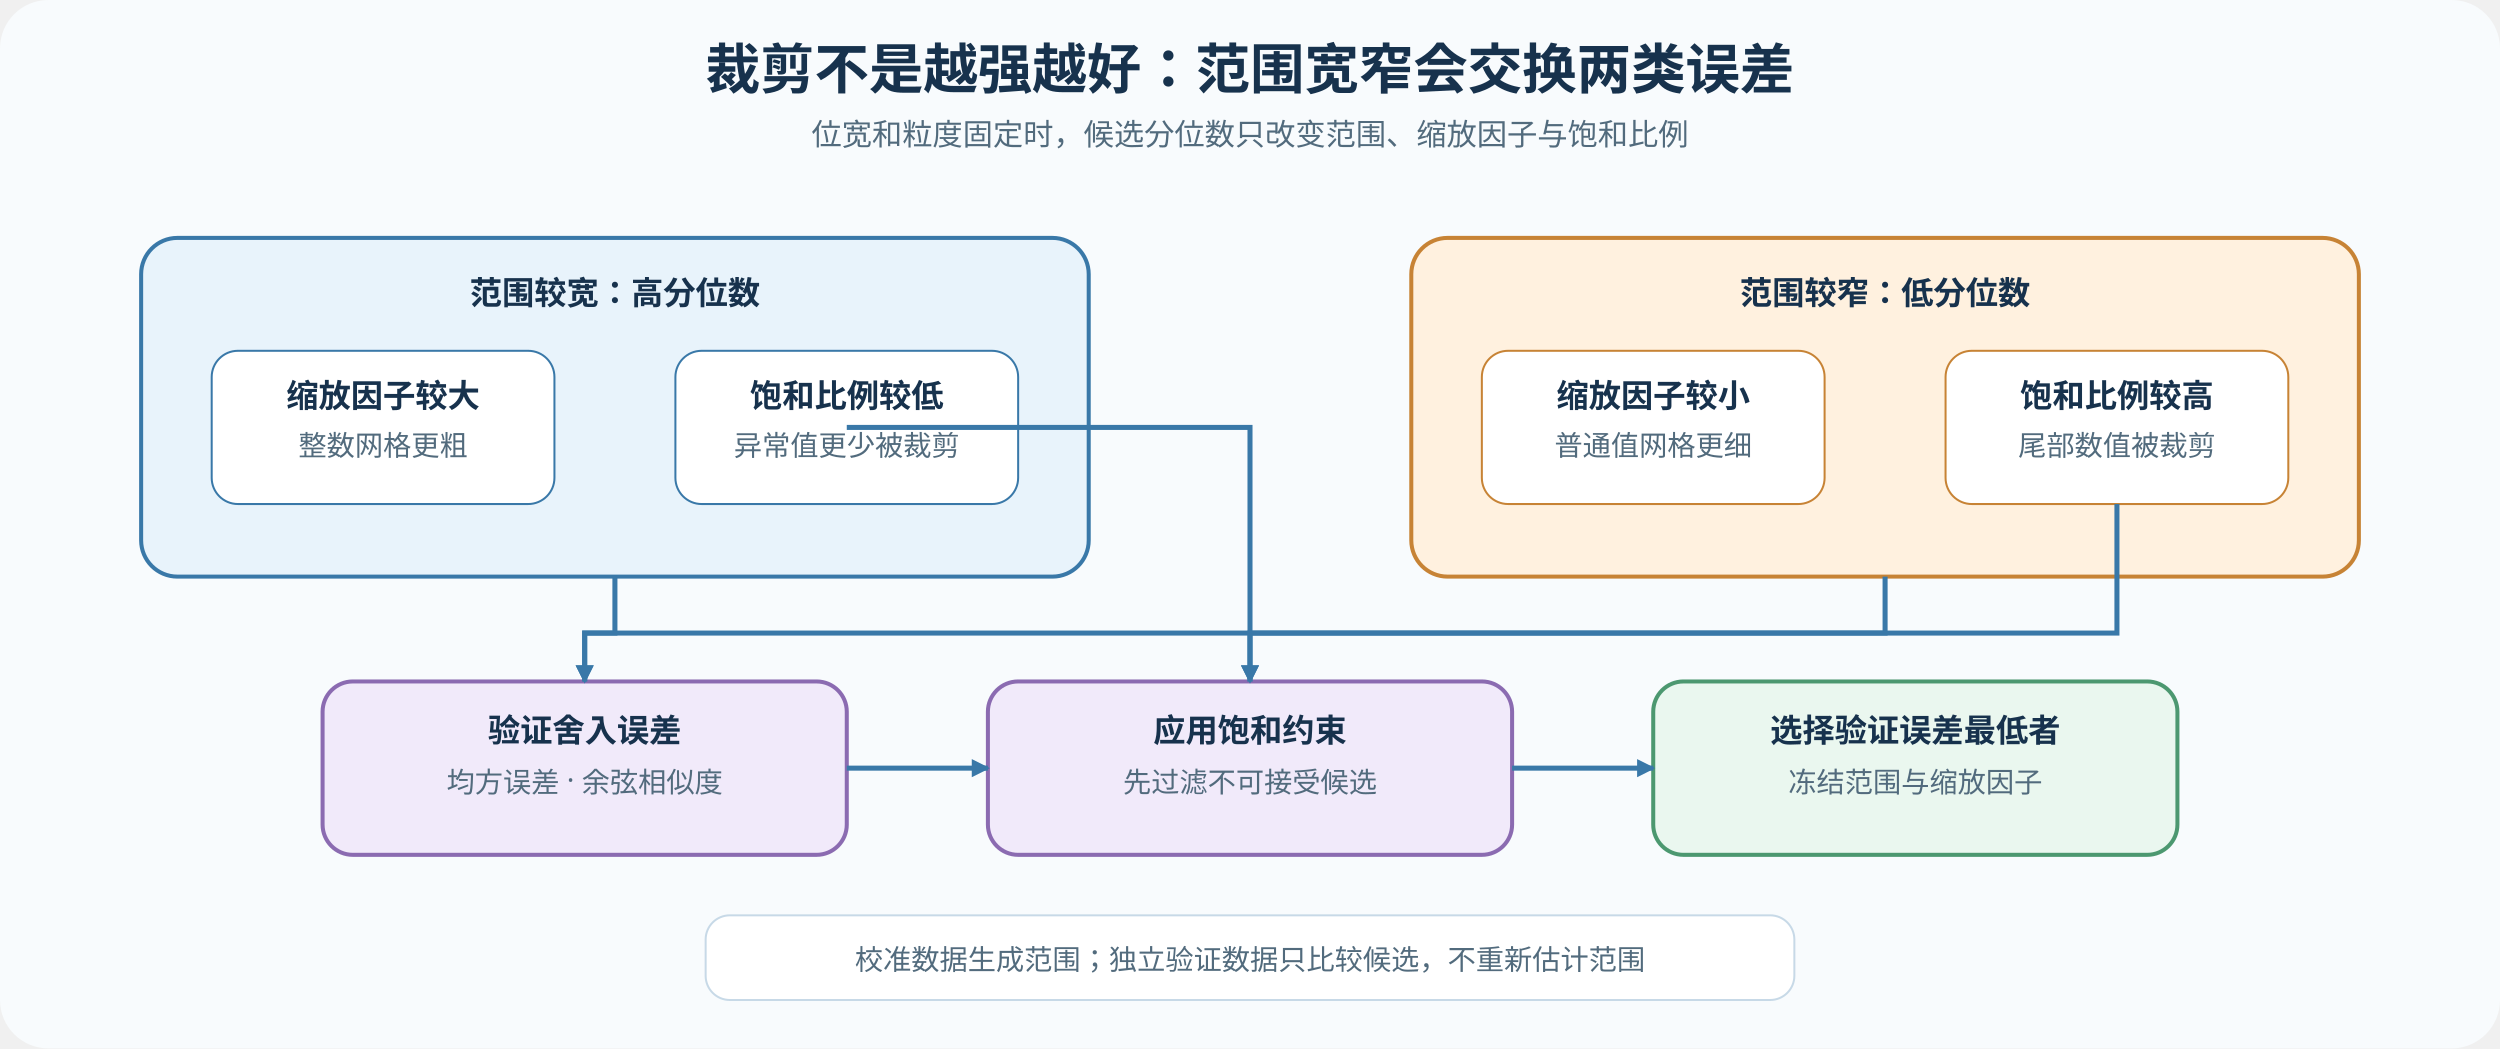
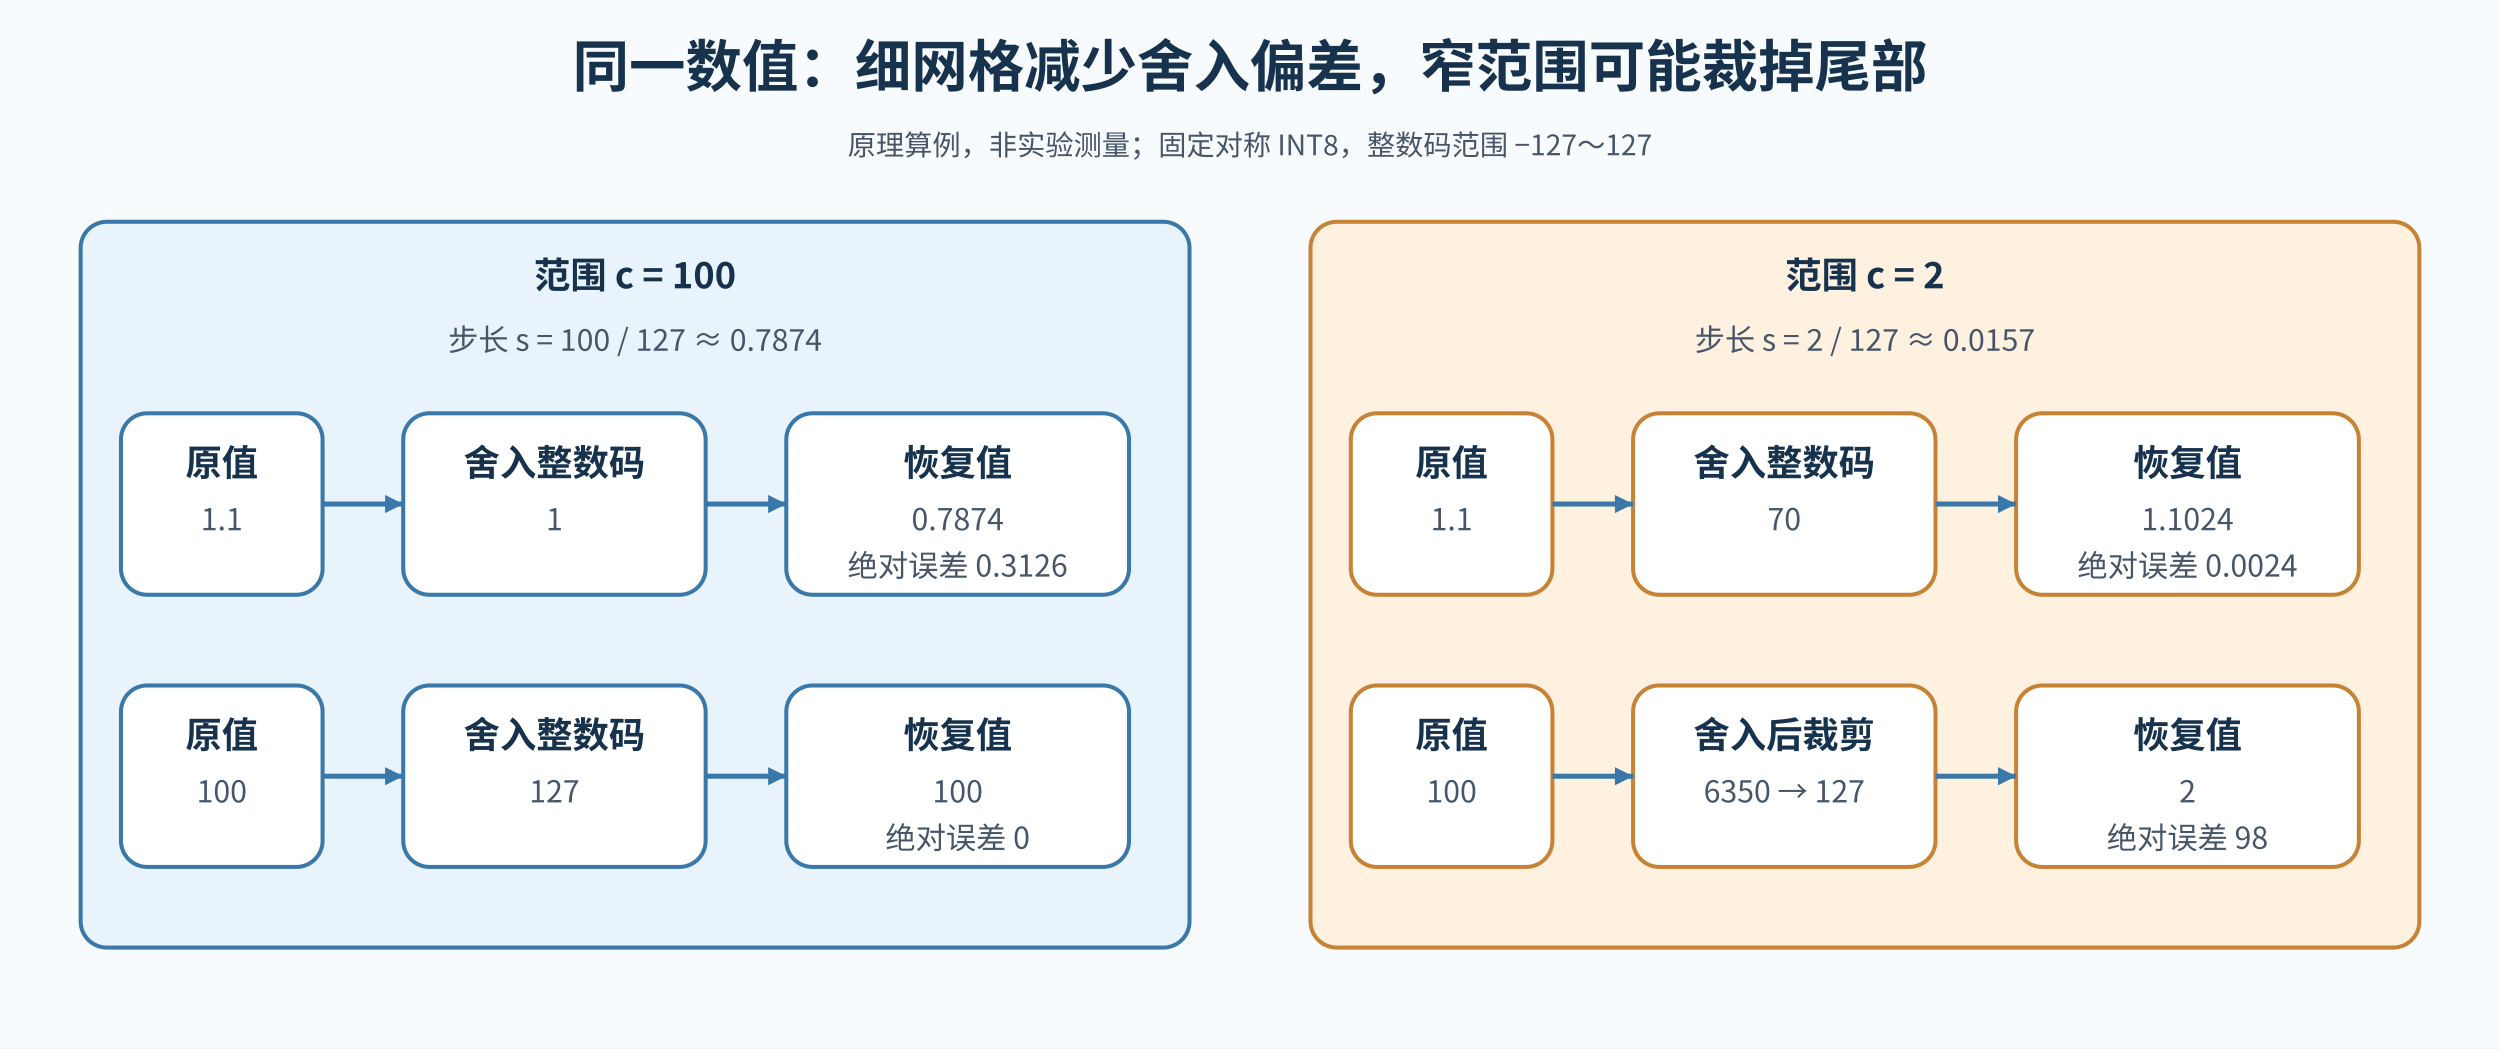
<svg xmlns="http://www.w3.org/2000/svg" width="1240" height="520" viewBox="0 0 1240 520" role="img" aria-labelledby="title desc">
  <defs>
-     <style>.title{font:700 27px "Noto Sans SC","Microsoft YaHei",sans-serif;fill:#17324d}.sub{font:15px "Noto Sans SC","Microsoft YaHei",sans-serif;fill:#526b7d}.h{font:700 16px "Noto Sans SC","Microsoft YaHei",sans-serif;fill:#17324d}.t{font:14px "Noto Sans SC","Microsoft YaHei",sans-serif;fill:#526b7d}.wide{fill:#e8f3fb;stroke:#3978a8;stroke-width:2}.narrow{fill:#fff1df;stroke:#c78335;stroke-width:2}.metric{fill:#f1eafa;stroke:#8b6bb1;stroke-width:2}.decision{fill:#eaf7ef;stroke:#4c9870;stroke-width:2}.flow{stroke:#3978a8;stroke-width:2.5;fill:none}</style>
-     <marker id="arrow" markerUnits="userSpaceOnUse" markerWidth="9" markerHeight="9" refX="8" refY="4.5" orient="auto">
-       <path d="M0 0L9 4.5L0 9Z" fill="#3978a8" />
+     <style>text{font-family:"Noto Sans CJK SC","Microsoft YaHei",sans-serif;font-weight:400;fill:#17324d}.title{font-size:28px;font-weight:700}.h{font-size:18px;font-weight:700}.b{font-size:15px;fill:#475569}.small{font-size:14px;fill:#475569}.flow{fill:none;stroke:#3978a8;stroke-width:2.5;marker-end:url(#arrow)}</style>
+     <marker id="arrow" markerWidth="9" markerHeight="9" refX="9" refY="4.5" orient="auto" markerUnits="userSpaceOnUse">
+       <path d="M0 0 L9 4.5 L0 9 Z" fill="#3978a8" />
    </marker>
  </defs>
-   <rect width="1240" height="520" rx="24" fill="#f8fbfd" />
-   <text x="620" y="44" text-anchor="middle" class="title">裁剪不是越强越好：范围宽窄会交换两类误差</text>
-   <text x="620" y="72" text-anchor="middle" class="sub">位宽和粒度固定时，候选分位数只改变范围、缩放因子与饱和比例</text>
-   <rect x="70" y="118" width="470" height="168" rx="18" class="wide" />
-   <text x="305" y="151" text-anchor="middle" class="h">范围较宽：高分位数</text>
-   <rect x="105" y="174" width="170" height="76" rx="13" fill="#fff" stroke="#3978a8" />
-   <text x="190" y="202" text-anchor="middle" class="h">缩放因子较大</text>
-   <text x="190" y="226" text-anchor="middle" class="t">整数网格更粗</text>
-   <rect x="335" y="174" width="170" height="76" rx="13" fill="#fff" stroke="#3978a8" />
-   <text x="420" y="202" text-anchor="middle" class="h">饱和比例较低</text>
-   <text x="420" y="226" text-anchor="middle" class="t">异常值更少被裁剪</text>
-   <rect x="700" y="118" width="470" height="168" rx="18" class="narrow" />
-   <text x="935" y="151" text-anchor="middle" class="h">范围较窄：低分位数</text>
-   <rect x="735" y="174" width="170" height="76" rx="13" fill="#fff" stroke="#c78335" />
-   <text x="820" y="202" text-anchor="middle" class="h">缩放因子较小</text>
-   <text x="820" y="226" text-anchor="middle" class="t">普通值网格更细</text>
-   <rect x="965" y="174" width="170" height="76" rx="13" fill="#fff" stroke="#c78335" />
-   <text x="1050" y="202" text-anchor="middle" class="h">饱和比例较高</text>
-   <text x="1050" y="226" text-anchor="middle" class="t">尾部数值被裁剪</text>
-   <rect x="160" y="338" width="260" height="86" rx="15" class="metric" />
-   <text x="290" y="368" text-anchor="middle" class="h">验证舍入误差</text>
-   <text x="290" y="393" text-anchor="middle" class="t">均方误差 · 余弦相似度</text>
-   <rect x="490" y="338" width="260" height="86" rx="15" class="metric" />
-   <text x="620" y="368" text-anchor="middle" class="h">应用饱和约束</text>
-   <text x="620" y="393" text-anchor="middle" class="t">先过滤不可接受候选</text>
-   <rect x="820" y="338" width="260" height="86" rx="15" class="decision" />
-   <text x="950" y="368" text-anchor="middle" class="h">选择验证误差最低者</text>
-   <text x="950" y="393" text-anchor="middle" class="t">冻结范围与缩放因子</text>
-   <path d="M305 286V314H290V338" class="flow" marker-end="url(#arrow)" />
-   <path d="M935 286V314H290V338" class="flow" marker-end="url(#arrow)" />
-   <path d="M420 212H620V338" class="flow" marker-end="url(#arrow)" />
-   <path d="M1050 250V314H620V338" class="flow" marker-end="url(#arrow)" />
-   <path d="M420 381H490" class="flow" marker-end="url(#arrow)" />
-   <path d="M750 381H820" class="flow" marker-end="url(#arrow)" />
-   <rect x="350" y="454" width="540" height="42" rx="12" fill="#fff" stroke="#c7d9e7" />
-   <text x="620" y="481" text-anchor="middle" class="t">校准数据生成范围；独立验证数据只比较候选，不重新估计范围</text>
+   <rect width="1240" height="520" fill="#f8fbfd" />
+   <text x="620" y="43" text-anchor="middle" class="title">同一数值：细网格减少舍入偏差，窄范围可能裁掉尾部</text>
+   <text x="620" y="77" text-anchor="middle" class="small">原理算例，非实验测量；固定对称 INT8，整数码范围 −127～127</text>
+   <rect x="40" y="110" width="550" height="360" rx="13" fill="#e8f3fb" stroke="#3978a8" stroke-width="2" data-layout-role="panel" />
+   <text x="315" y="143" text-anchor="middle" class="h">范围 c = 100</text>
+   <text x="315" y="174" text-anchor="middle" class="b">步长 s = 100 / 127 ≈ 0.7874</text>
+   <rect x="60" y="205" width="100" height="90" rx="13" fill="#fff" stroke="#3978a8" stroke-width="2" />
+   <text x="110" y="236" text-anchor="middle" class="h">原值</text>
+   <text x="110" y="263" text-anchor="middle" class="b">1.1</text>
+   <rect x="200" y="205" width="150" height="90" rx="13" fill="#fff" stroke="#3978a8" stroke-width="2" />
+   <text x="275" y="236" text-anchor="middle" class="h">舍入整数码</text>
+   <text x="275" y="263" text-anchor="middle" class="b">1</text>
+   <rect x="390" y="205" width="170" height="90" rx="13" fill="#fff" stroke="#3978a8" stroke-width="2" />
+   <text x="475" y="236" text-anchor="middle" class="h">恢复值</text>
+   <text x="475" y="263" text-anchor="middle" class="b">0.7874</text>
+   <text x="475" y="286" text-anchor="middle" class="b">绝对误差 0.3126</text>
+   <path class="flow" d="M160 250 H200" />
+   <path class="flow" d="M350 250 H390" />
+   <rect x="60" y="340" width="100" height="90" rx="13" fill="#fff" stroke="#3978a8" stroke-width="2" />
+   <text x="110" y="371" text-anchor="middle" class="h">原值</text>
+   <text x="110" y="398" text-anchor="middle" class="b">100</text>
+   <rect x="200" y="340" width="150" height="90" rx="13" fill="#fff" stroke="#3978a8" stroke-width="2" />
+   <text x="275" y="371" text-anchor="middle" class="h">舍入整数码</text>
+   <text x="275" y="398" text-anchor="middle" class="b">127</text>
+   <rect x="390" y="340" width="170" height="90" rx="13" fill="#fff" stroke="#3978a8" stroke-width="2" />
+   <text x="475" y="371" text-anchor="middle" class="h">恢复值</text>
+   <text x="475" y="398" text-anchor="middle" class="b">100</text>
+   <text x="475" y="421" text-anchor="middle" class="b">绝对误差 0</text>
+   <path class="flow" d="M160 385 H200" />
+   <path class="flow" d="M350 385 H390" />
+   <rect x="650" y="110" width="550" height="360" rx="13" fill="#fff1df" stroke="#c78335" stroke-width="2" data-layout-role="panel" />
+   <text x="925" y="143" text-anchor="middle" class="h">范围 c = 2</text>
+   <text x="925" y="174" text-anchor="middle" class="b">步长 s = 2 / 127 ≈ 0.0157</text>
+   <rect x="670" y="205" width="100" height="90" rx="13" fill="#fff" stroke="#c78335" stroke-width="2" />
+   <text x="720" y="236" text-anchor="middle" class="h">原值</text>
+   <text x="720" y="263" text-anchor="middle" class="b">1.1</text>
+   <rect x="810" y="205" width="150" height="90" rx="13" fill="#fff" stroke="#c78335" stroke-width="2" />
+   <text x="885" y="236" text-anchor="middle" class="h">舍入整数码</text>
+   <text x="885" y="263" text-anchor="middle" class="b">70</text>
+   <rect x="1000" y="205" width="170" height="90" rx="13" fill="#fff" stroke="#c78335" stroke-width="2" />
+   <text x="1085" y="236" text-anchor="middle" class="h">恢复值</text>
+   <text x="1085" y="263" text-anchor="middle" class="b">1.1024</text>
+   <text x="1085" y="286" text-anchor="middle" class="b">绝对误差 0.0024</text>
+   <path class="flow" d="M770 250 H810" />
+   <path class="flow" d="M960 250 H1000" />
+   <rect x="670" y="340" width="100" height="90" rx="13" fill="#fff" stroke="#c78335" stroke-width="2" />
+   <text x="720" y="371" text-anchor="middle" class="h">原值</text>
+   <text x="720" y="398" text-anchor="middle" class="b">100</text>
+   <rect x="810" y="340" width="150" height="90" rx="13" fill="#fff" stroke="#c78335" stroke-width="2" />
+   <text x="885" y="371" text-anchor="middle" class="h">舍入后裁剪</text>
+   <text x="885" y="398" text-anchor="middle" class="b">6350 → 127</text>
+   <rect x="1000" y="340" width="170" height="90" rx="13" fill="#fff" stroke="#c78335" stroke-width="2" />
+   <text x="1085" y="371" text-anchor="middle" class="h">恢复值</text>
+   <text x="1085" y="398" text-anchor="middle" class="b">2</text>
+   <text x="1085" y="421" text-anchor="middle" class="b">绝对误差 98</text>
+   <path class="flow" d="M770 385 H810" />
+   <path class="flow" d="M960 385 H1000" />
</svg>
